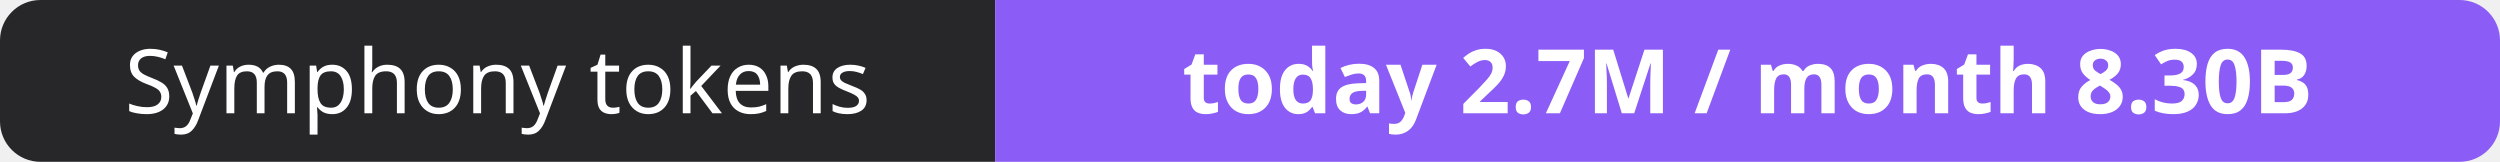
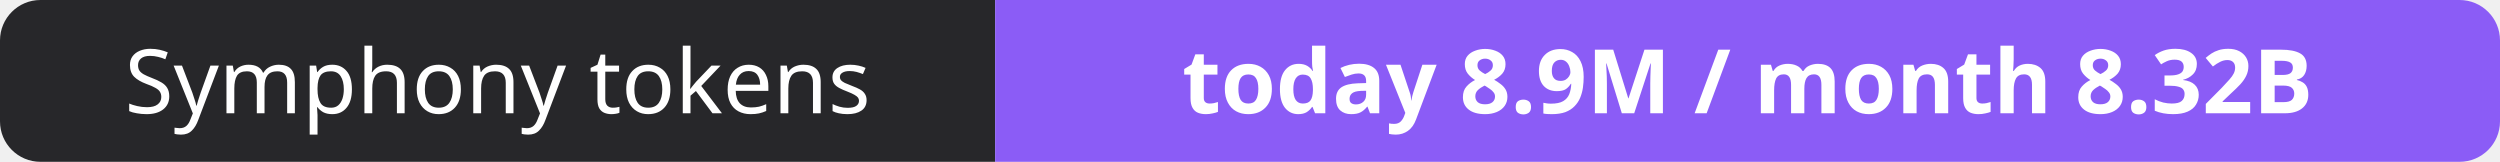
- <svg xmlns="http://www.w3.org/2000/svg" width="309" height="20" role="img" aria-label="Symphony tokens: today 2.7M / month 8.30B">
+ <svg xmlns="http://www.w3.org/2000/svg" width="309" height="20" role="img" aria-label="Symphony tokens: today 8.9M / month 8.32B">
  <clipPath id="r">
    <rect width="309" height="20" rx="5" fill="#fff" />
  </clipPath>
  <g clip-path="url(#r)">
    <rect width="123" height="20" fill="#27272a" />
    <rect x="123" width="186" height="20" fill="#8b5cf6" />
  </g>
  <g fill="#fff" text-anchor="middle" font-family="Verdana,Geneva,sans-serif" font-size="11">
    <text x="61.5" y="14">Symphony tokens</text>
-     <text x="216.0" y="14" font-weight="700">today 2.7M / month 8.30B</text>
+     <text x="216.0" y="14" font-weight="700">today 8.9M / month 8.32B</text>
  </g>
</svg>
